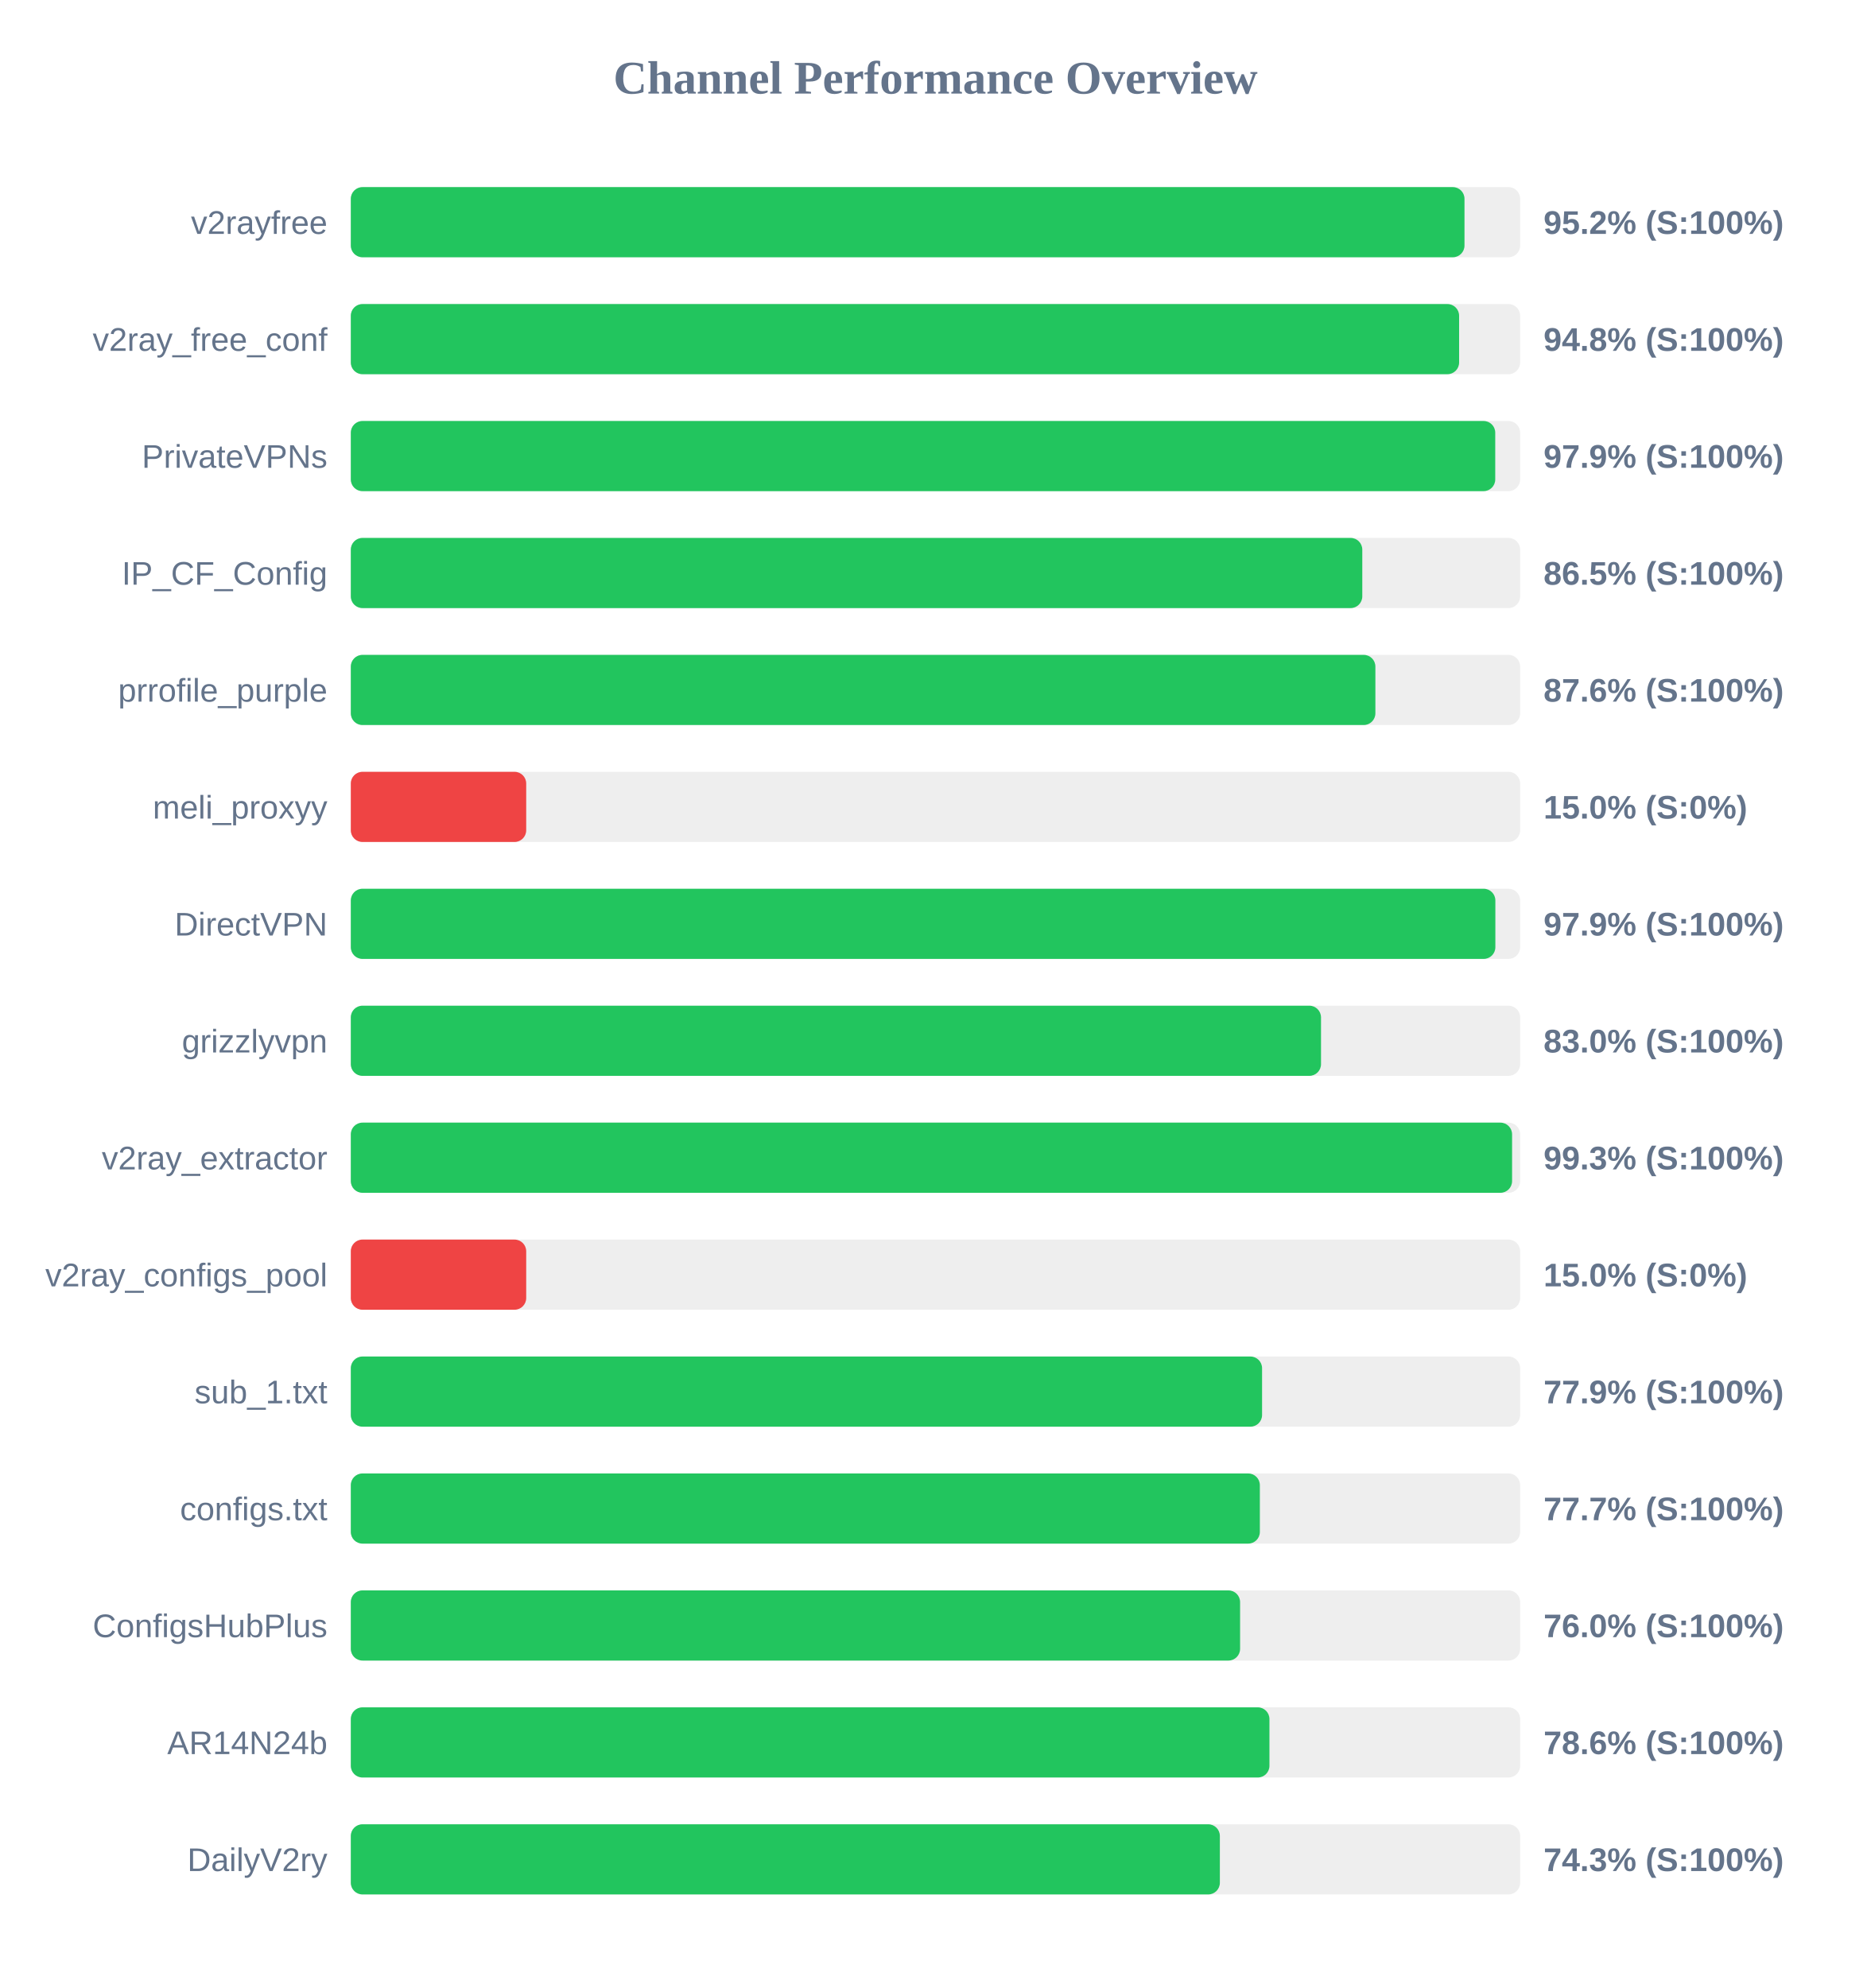
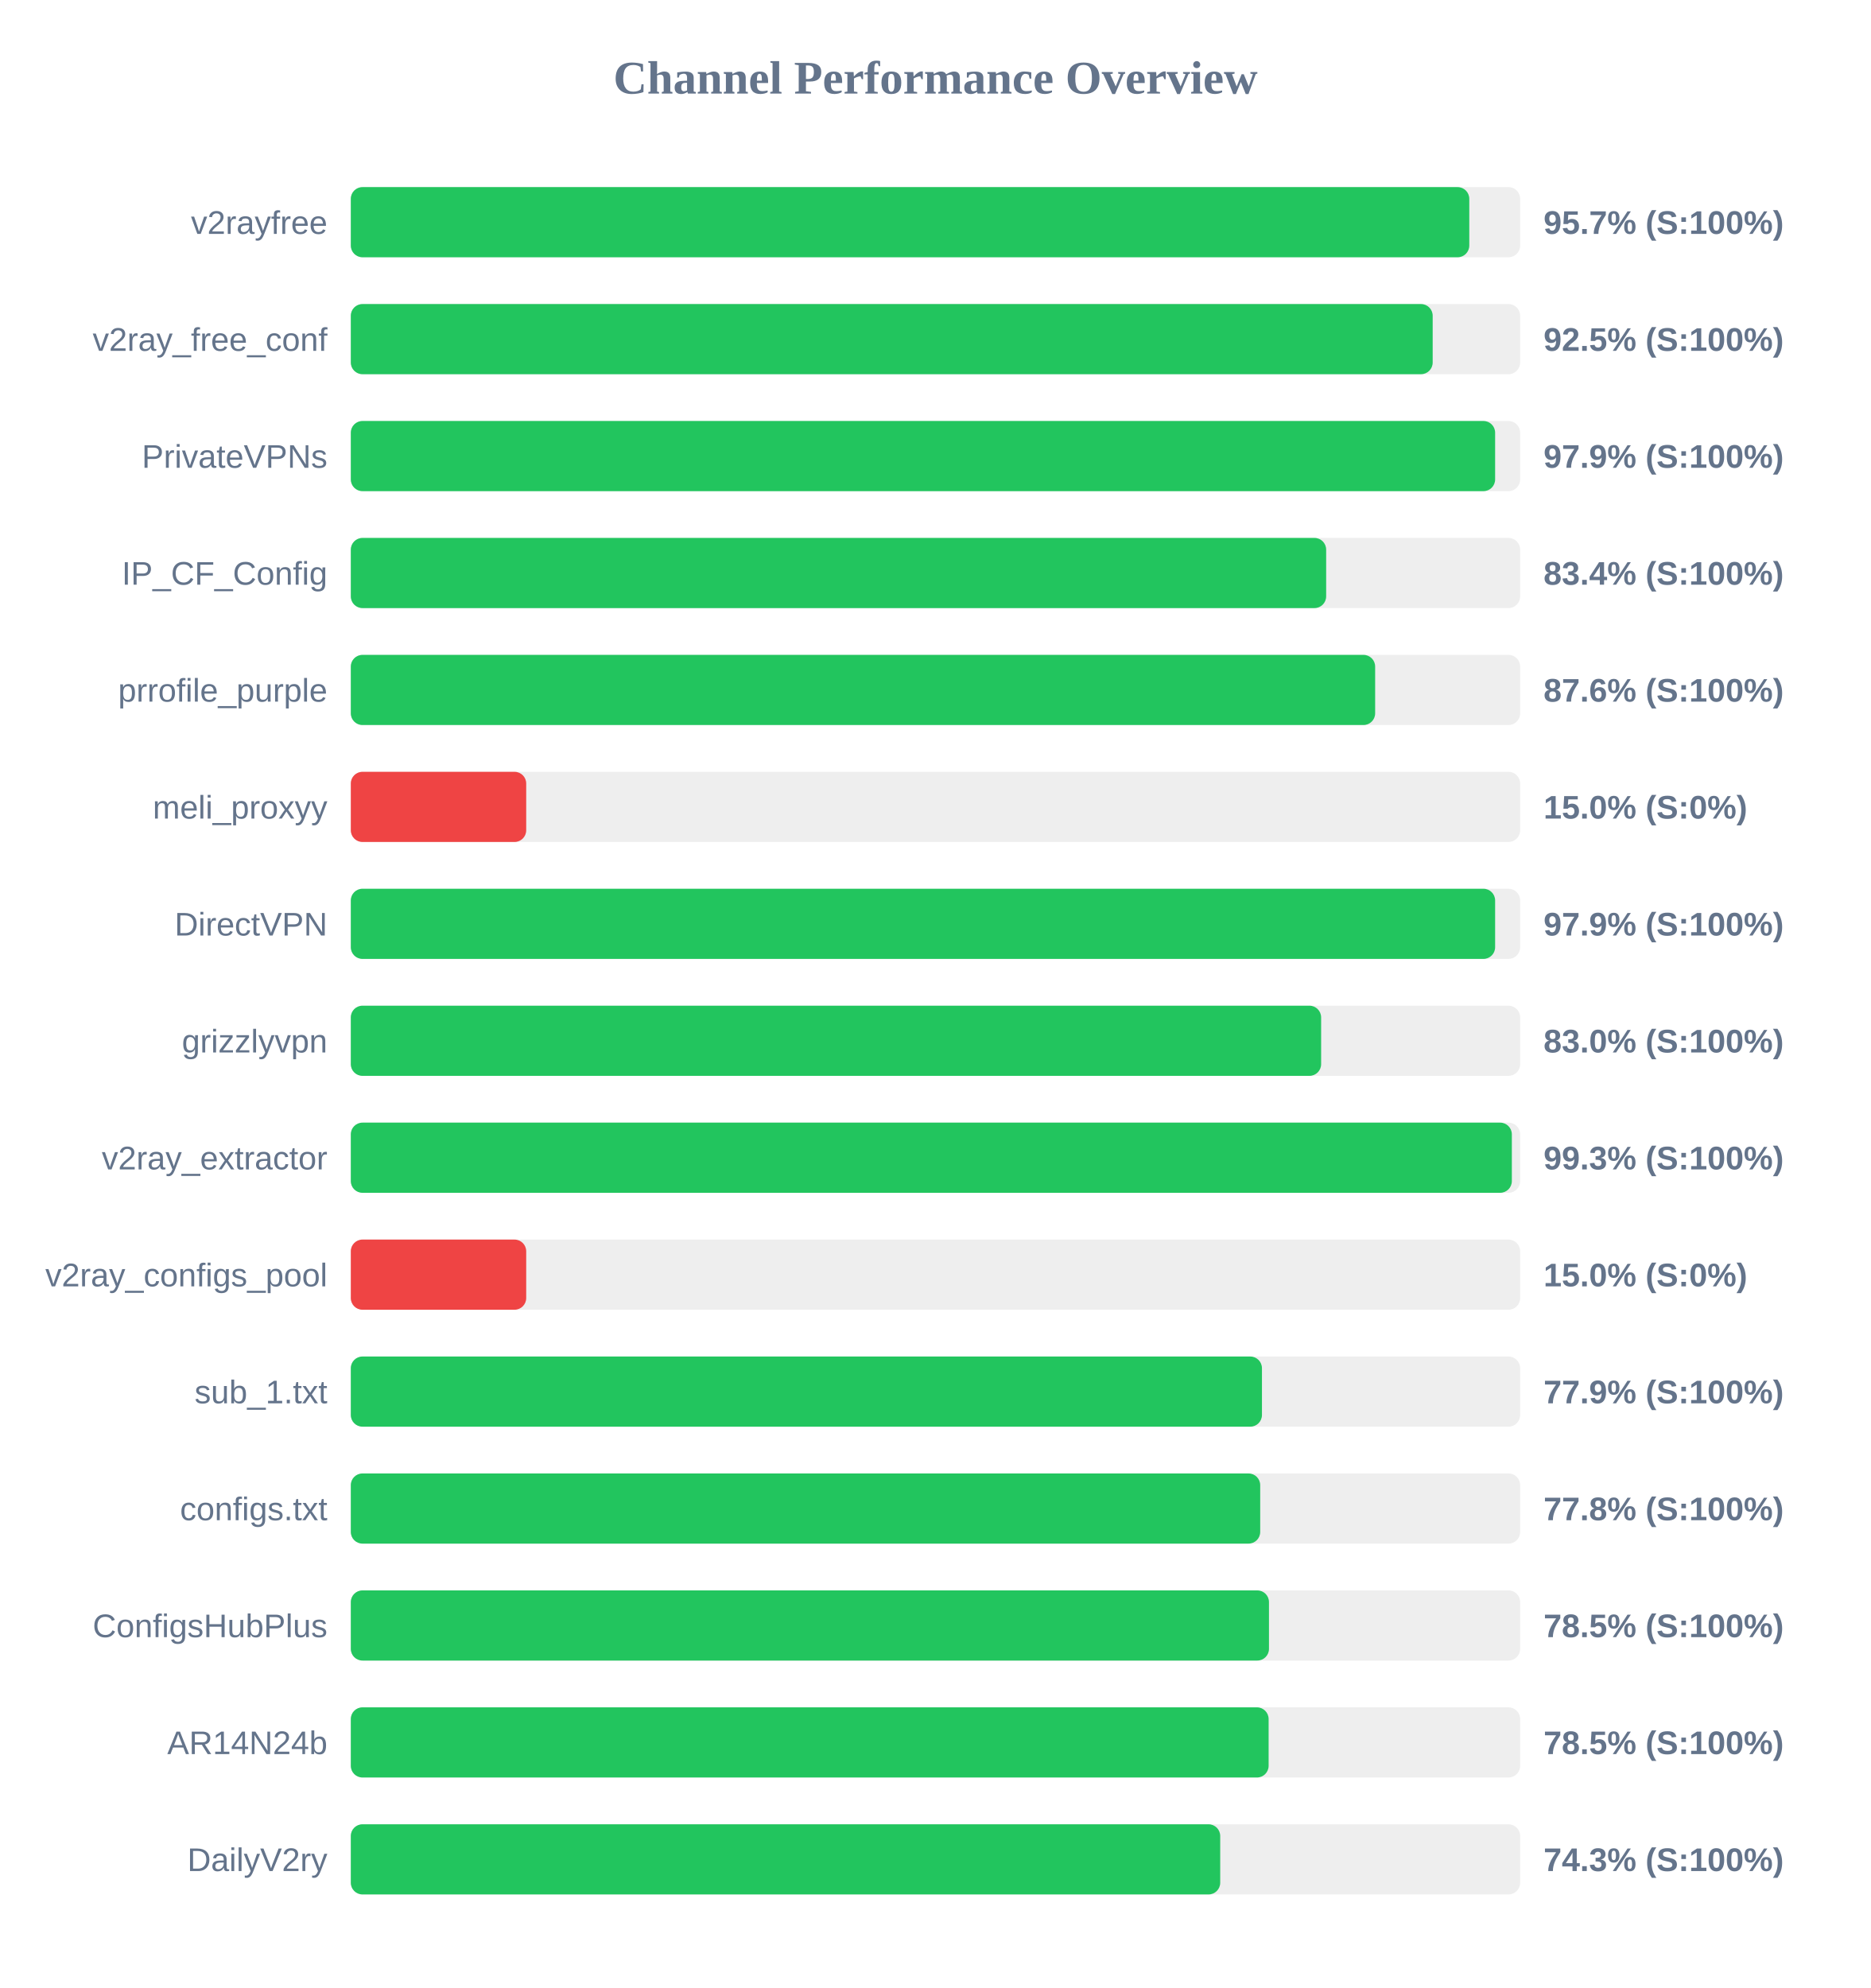
<svg xmlns="http://www.w3.org/2000/svg" width="800" height="850" version="1.1">
  <style>
        .row { font: 14px Arial; fill: #64748b; }
        .score { font: bold 14px Arial; fill: #64748b; }
    </style>
  <text x="400" y="40" text-anchor="middle" font-size="20px" font-weight="bold" fill="#64748b">Channel Performance Overview</text>
  <rect x="150" y="80" width="500" height="30" fill="#eee" rx="5" />
-   <rect x="150" y="80" width="476.2" height="30" fill="#22c55e" rx="5" />
+   <rect x="150" y="80" width="478.25" height="30" fill="#22c55e" rx="5" />
  <text x="140" y="100" text-anchor="end" class="row">v2rayfree</text>
-   <text x="660" y="100" text-anchor="start" class="score">95.2% (S:100%)</text>
+   <text x="660" y="100" text-anchor="start" class="score">95.7% (S:100%)</text>
  <rect x="150" y="130" width="500" height="30" fill="#eee" rx="5" />
-   <rect x="150" y="130" width="473.9" height="30" fill="#22c55e" rx="5" />
+   <rect x="150" y="130" width="462.6" height="30" fill="#22c55e" rx="5" />
  <text x="140" y="150" text-anchor="end" class="row">v2ray_free_conf</text>
-   <text x="660" y="150" text-anchor="start" class="score">94.8% (S:100%)</text>
+   <text x="660" y="150" text-anchor="start" class="score">92.5% (S:100%)</text>
  <rect x="150" y="180" width="500" height="30" fill="#eee" rx="5" />
-   <rect x="150" y="180" width="489.35" height="30" fill="#22c55e" rx="5" />
+   <rect x="150" y="180" width="489.3" height="30" fill="#22c55e" rx="5" />
  <text x="140" y="200" text-anchor="end" class="row">PrivateVPNs</text>
  <text x="660" y="200" text-anchor="start" class="score">97.9% (S:100%)</text>
  <rect x="150" y="230" width="500" height="30" fill="#eee" rx="5" />
-   <rect x="150" y="230" width="432.5" height="30" fill="#22c55e" rx="5" />
+   <rect x="150" y="230" width="417.05" height="30" fill="#22c55e" rx="5" />
  <text x="140" y="250" text-anchor="end" class="row">IP_CF_Config</text>
-   <text x="660" y="250" text-anchor="start" class="score">86.5% (S:100%)</text>
+   <text x="660" y="250" text-anchor="start" class="score">83.4% (S:100%)</text>
  <rect x="150" y="280" width="500" height="30" fill="#eee" rx="5" />
-   <rect x="150" y="280" width="438.1" height="30" fill="#22c55e" rx="5" />
+   <rect x="150" y="280" width="438.0" height="30" fill="#22c55e" rx="5" />
  <text x="140" y="300" text-anchor="end" class="row">prrofile_purple</text>
  <text x="660" y="300" text-anchor="start" class="score">87.6% (S:100%)</text>
  <rect x="150" y="330" width="500" height="30" fill="#eee" rx="5" />
  <rect x="150" y="330" width="75.0" height="30" fill="#ef4444" rx="5" />
  <text x="140" y="350" text-anchor="end" class="row">meli_proxyy</text>
  <text x="660" y="350" text-anchor="start" class="score">15.0% (S:0%)</text>
  <rect x="150" y="380" width="500" height="30" fill="#eee" rx="5" />
-   <rect x="150" y="380" width="489.4" height="30" fill="#22c55e" rx="5" />
+   <rect x="150" y="380" width="489.3" height="30" fill="#22c55e" rx="5" />
  <text x="140" y="400" text-anchor="end" class="row">DirectVPN</text>
  <text x="660" y="400" text-anchor="start" class="score">97.9% (S:100%)</text>
  <rect x="150" y="430" width="500" height="30" fill="#eee" rx="5" />
-   <rect x="150" y="430" width="414.85" height="30" fill="#22c55e" rx="5" />
+   <rect x="150" y="430" width="414.9" height="30" fill="#22c55e" rx="5" />
  <text x="140" y="450" text-anchor="end" class="row">grizzlyvpn</text>
  <text x="660" y="450" text-anchor="start" class="score">83.0% (S:100%)</text>
  <rect x="150" y="480" width="500" height="30" fill="#eee" rx="5" />
-   <rect x="150" y="480" width="496.55" height="30" fill="#22c55e" rx="5" />
+   <rect x="150" y="480" width="496.45" height="30" fill="#22c55e" rx="5" />
  <text x="140" y="500" text-anchor="end" class="row">v2ray_extractor</text>
  <text x="660" y="500" text-anchor="start" class="score">99.3% (S:100%)</text>
  <rect x="150" y="530" width="500" height="30" fill="#eee" rx="5" />
  <rect x="150" y="530" width="75.0" height="30" fill="#ef4444" rx="5" />
  <text x="140" y="550" text-anchor="end" class="row">v2ray_configs_pool</text>
  <text x="660" y="550" text-anchor="start" class="score">15.0% (S:0%)</text>
  <rect x="150" y="580" width="500" height="30" fill="#eee" rx="5" />
-   <rect x="150" y="580" width="389.65" height="30" fill="#22c55e" rx="5" />
+   <rect x="150" y="580" width="389.6" height="30" fill="#22c55e" rx="5" />
  <text x="140" y="600" text-anchor="end" class="row">sub_1.txt</text>
  <text x="660" y="600" text-anchor="start" class="score">77.9% (S:100%)</text>
  <rect x="150" y="630" width="500" height="30" fill="#eee" rx="5" />
-   <rect x="150" y="630" width="388.7" height="30" fill="#22c55e" rx="5" />
+   <rect x="150" y="630" width="388.85" height="30" fill="#22c55e" rx="5" />
  <text x="140" y="650" text-anchor="end" class="row">configs.txt</text>
-   <text x="660" y="650" text-anchor="start" class="score">77.7% (S:100%)</text>
+   <text x="660" y="650" text-anchor="start" class="score">77.8% (S:100%)</text>
  <rect x="150" y="680" width="500" height="30" fill="#eee" rx="5" />
-   <rect x="150" y="680" width="380.25" height="30" fill="#22c55e" rx="5" />
+   <rect x="150" y="680" width="392.6" height="30" fill="#22c55e" rx="5" />
  <text x="140" y="700" text-anchor="end" class="row">ConfigsHubPlus</text>
-   <text x="660" y="700" text-anchor="start" class="score">76.0% (S:100%)</text>
+   <text x="660" y="700" text-anchor="start" class="score">78.5% (S:100%)</text>
  <rect x="150" y="730" width="500" height="30" fill="#eee" rx="5" />
-   <rect x="150" y="730" width="392.8" height="30" fill="#22c55e" rx="5" />
+   <rect x="150" y="730" width="392.45" height="30" fill="#22c55e" rx="5" />
  <text x="140" y="750" text-anchor="end" class="row">AR14N24b</text>
-   <text x="660" y="750" text-anchor="start" class="score">78.6% (S:100%)</text>
+   <text x="660" y="750" text-anchor="start" class="score">78.5% (S:100%)</text>
  <rect x="150" y="780" width="500" height="30" fill="#eee" rx="5" />
-   <rect x="150" y="780" width="371.6" height="30" fill="#22c55e" rx="5" />
+   <rect x="150" y="780" width="371.75" height="30" fill="#22c55e" rx="5" />
  <text x="140" y="800" text-anchor="end" class="row">DailyV2ry</text>
  <text x="660" y="800" text-anchor="start" class="score">74.3% (S:100%)</text>
</svg>
